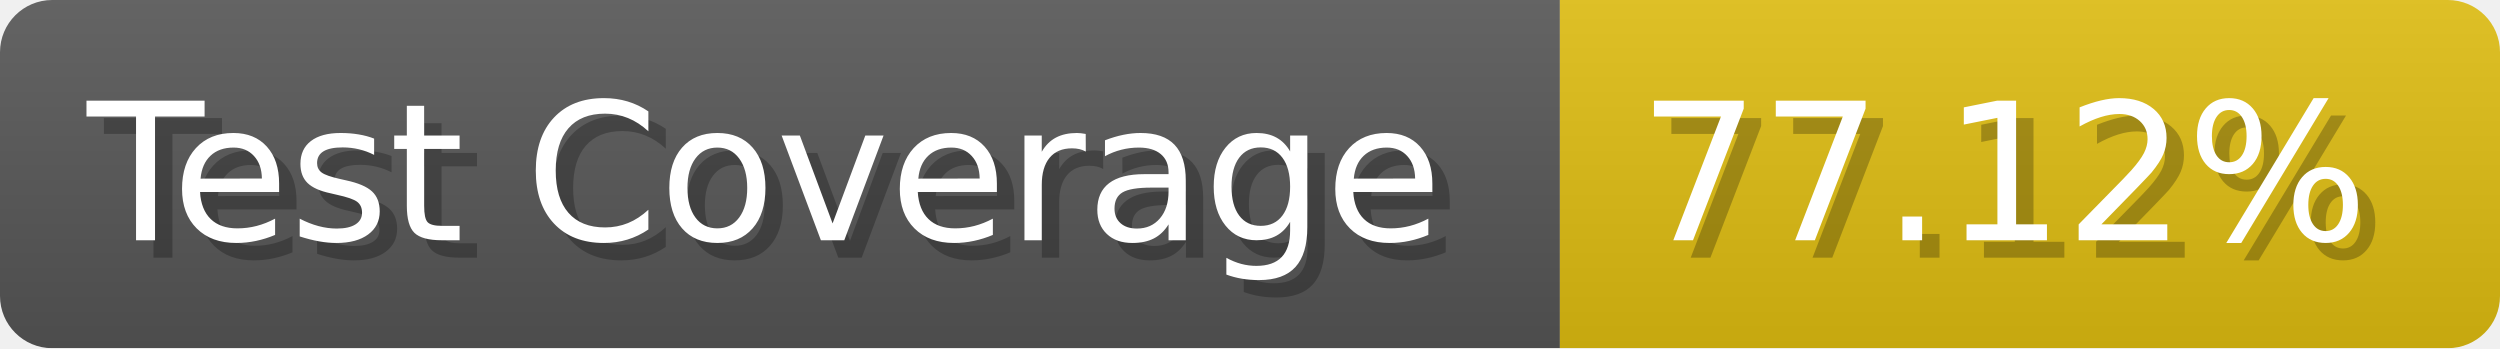
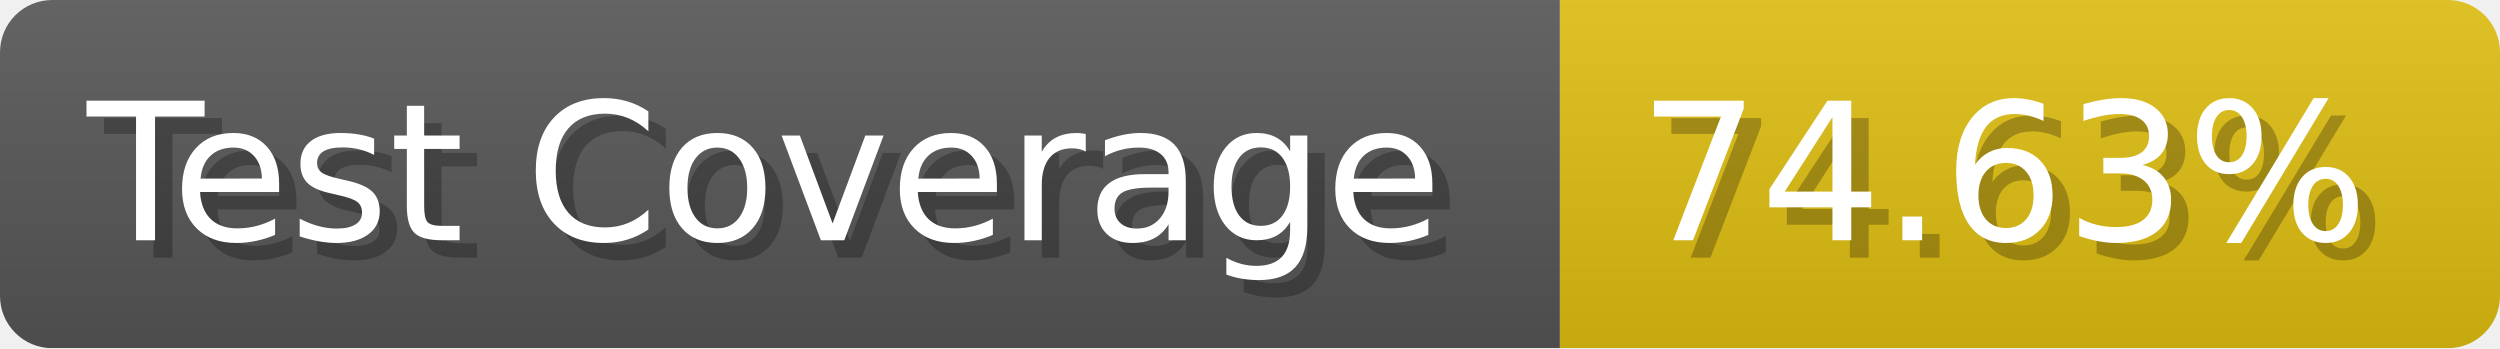
- <svg xmlns="http://www.w3.org/2000/svg" width="143.6" height="20" viewBox="0 0 1436 200" role="img" aria-label="Test Coverage: 77.12%">
+ <svg xmlns="http://www.w3.org/2000/svg" width="143.6" height="20" viewBox="0 0 1436 200" role="img" aria-label="Test Coverage: 74.63%">
  <linearGradient id="a" x2="0" y2="100%">
    <stop offset="0" stop-opacity=".1" stop-color="#EEE" />
    <stop offset="1" stop-opacity=".1" />
  </linearGradient>
  <mask id="m">
    <rect width="1436" height="200" rx="30" fill="#FFF" />
  </mask>
  <g mask="url(#m)">
    <rect width="896" height="200" fill="#555" />
    <rect width="540" height="200" fill="#DB1" x="896" />
    <rect width="1436" height="200" fill="url(#a)" />
  </g>
  <g aria-hidden="true" fill="#fff" text-anchor="start" font-family="Verdana,DejaVu Sans,sans-serif" font-size="110">
    <text x="60" y="148" textLength="796" fill="#000" opacity="0.25">Test Coverage</text>
    <text x="50" y="138" textLength="796">Test Coverage</text>
-     <text x="951" y="148" textLength="440" fill="#000" opacity="0.25">77.12%</text>
-     <text x="941" y="138" textLength="440">77.12%</text>
+     <text x="951" y="148" textLength="440" fill="#000" opacity="0.25">74.63%</text>
+     <text x="941" y="138" textLength="440">74.63%</text>
  </g>
</svg>
